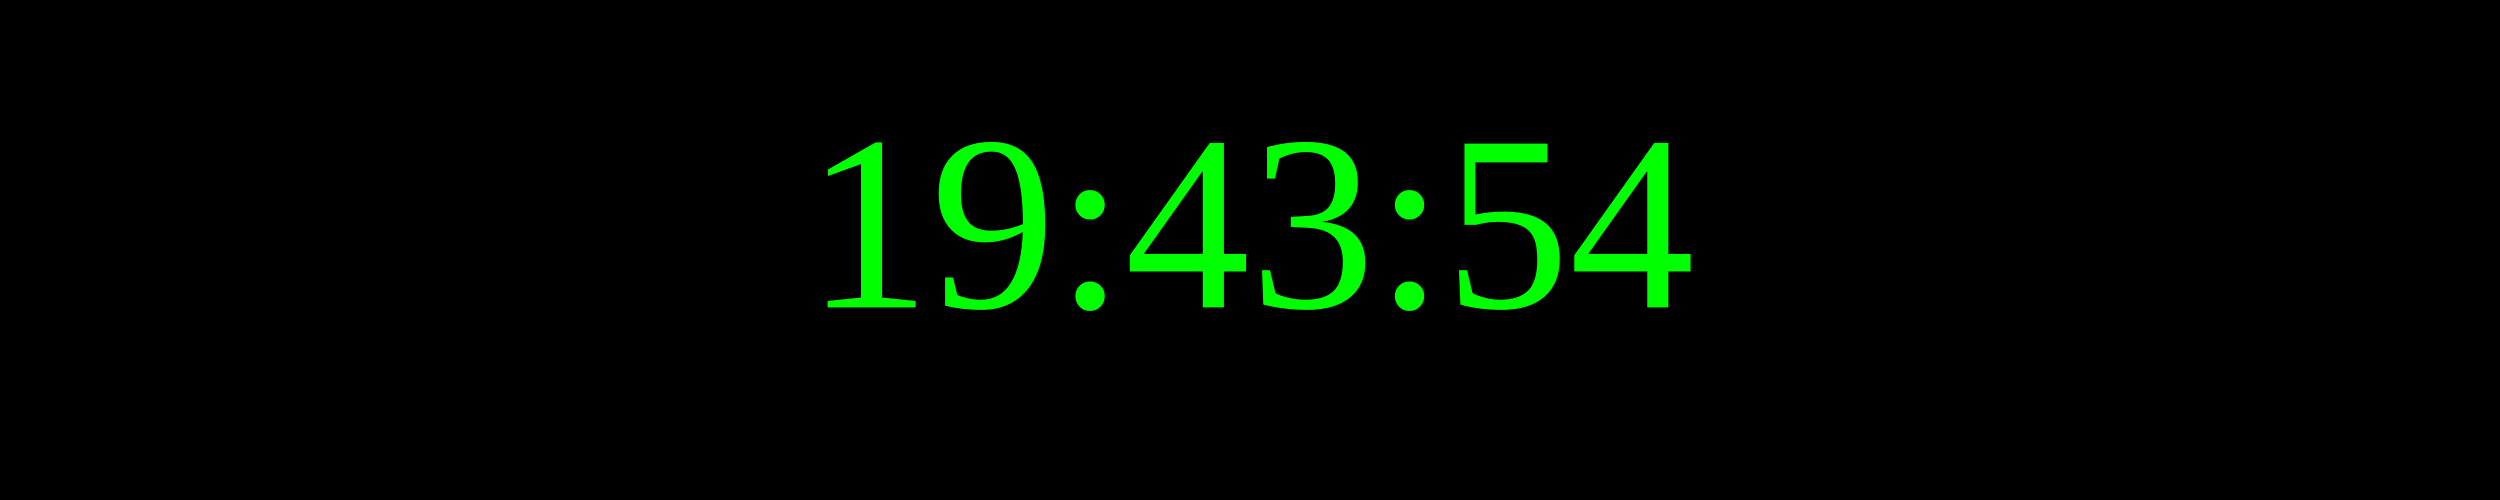
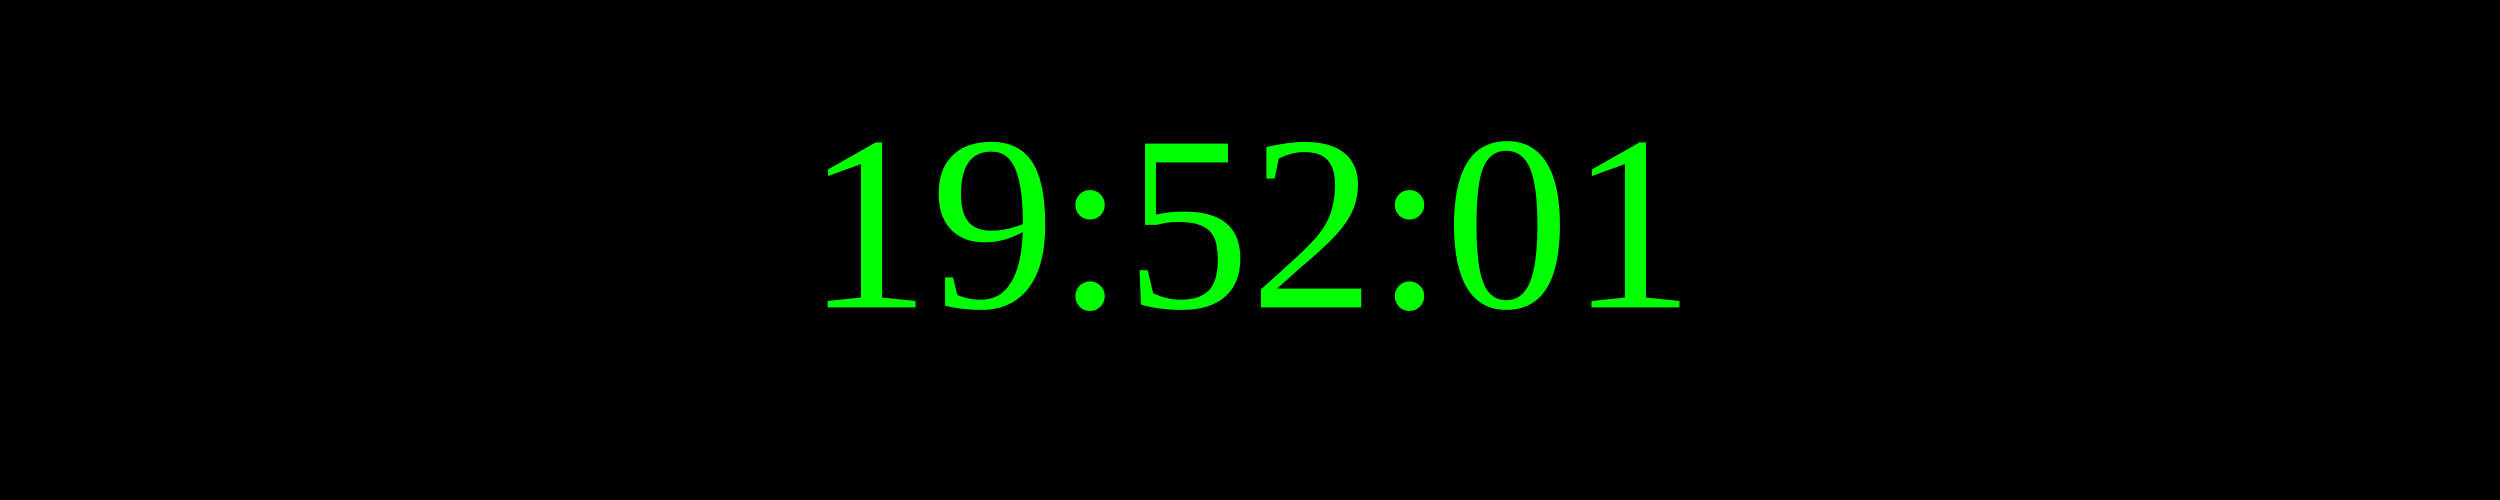
<svg xmlns="http://www.w3.org/2000/svg" width="250" height="50">
  <rect width="100%" height="100%" fill="black" />
  <text x="50%" y="50%" font-size="25" fill="lime" text-anchor="middle" dominant-baseline="middle">
- 19:43:54
+ 19:52:01
</text>
</svg>
